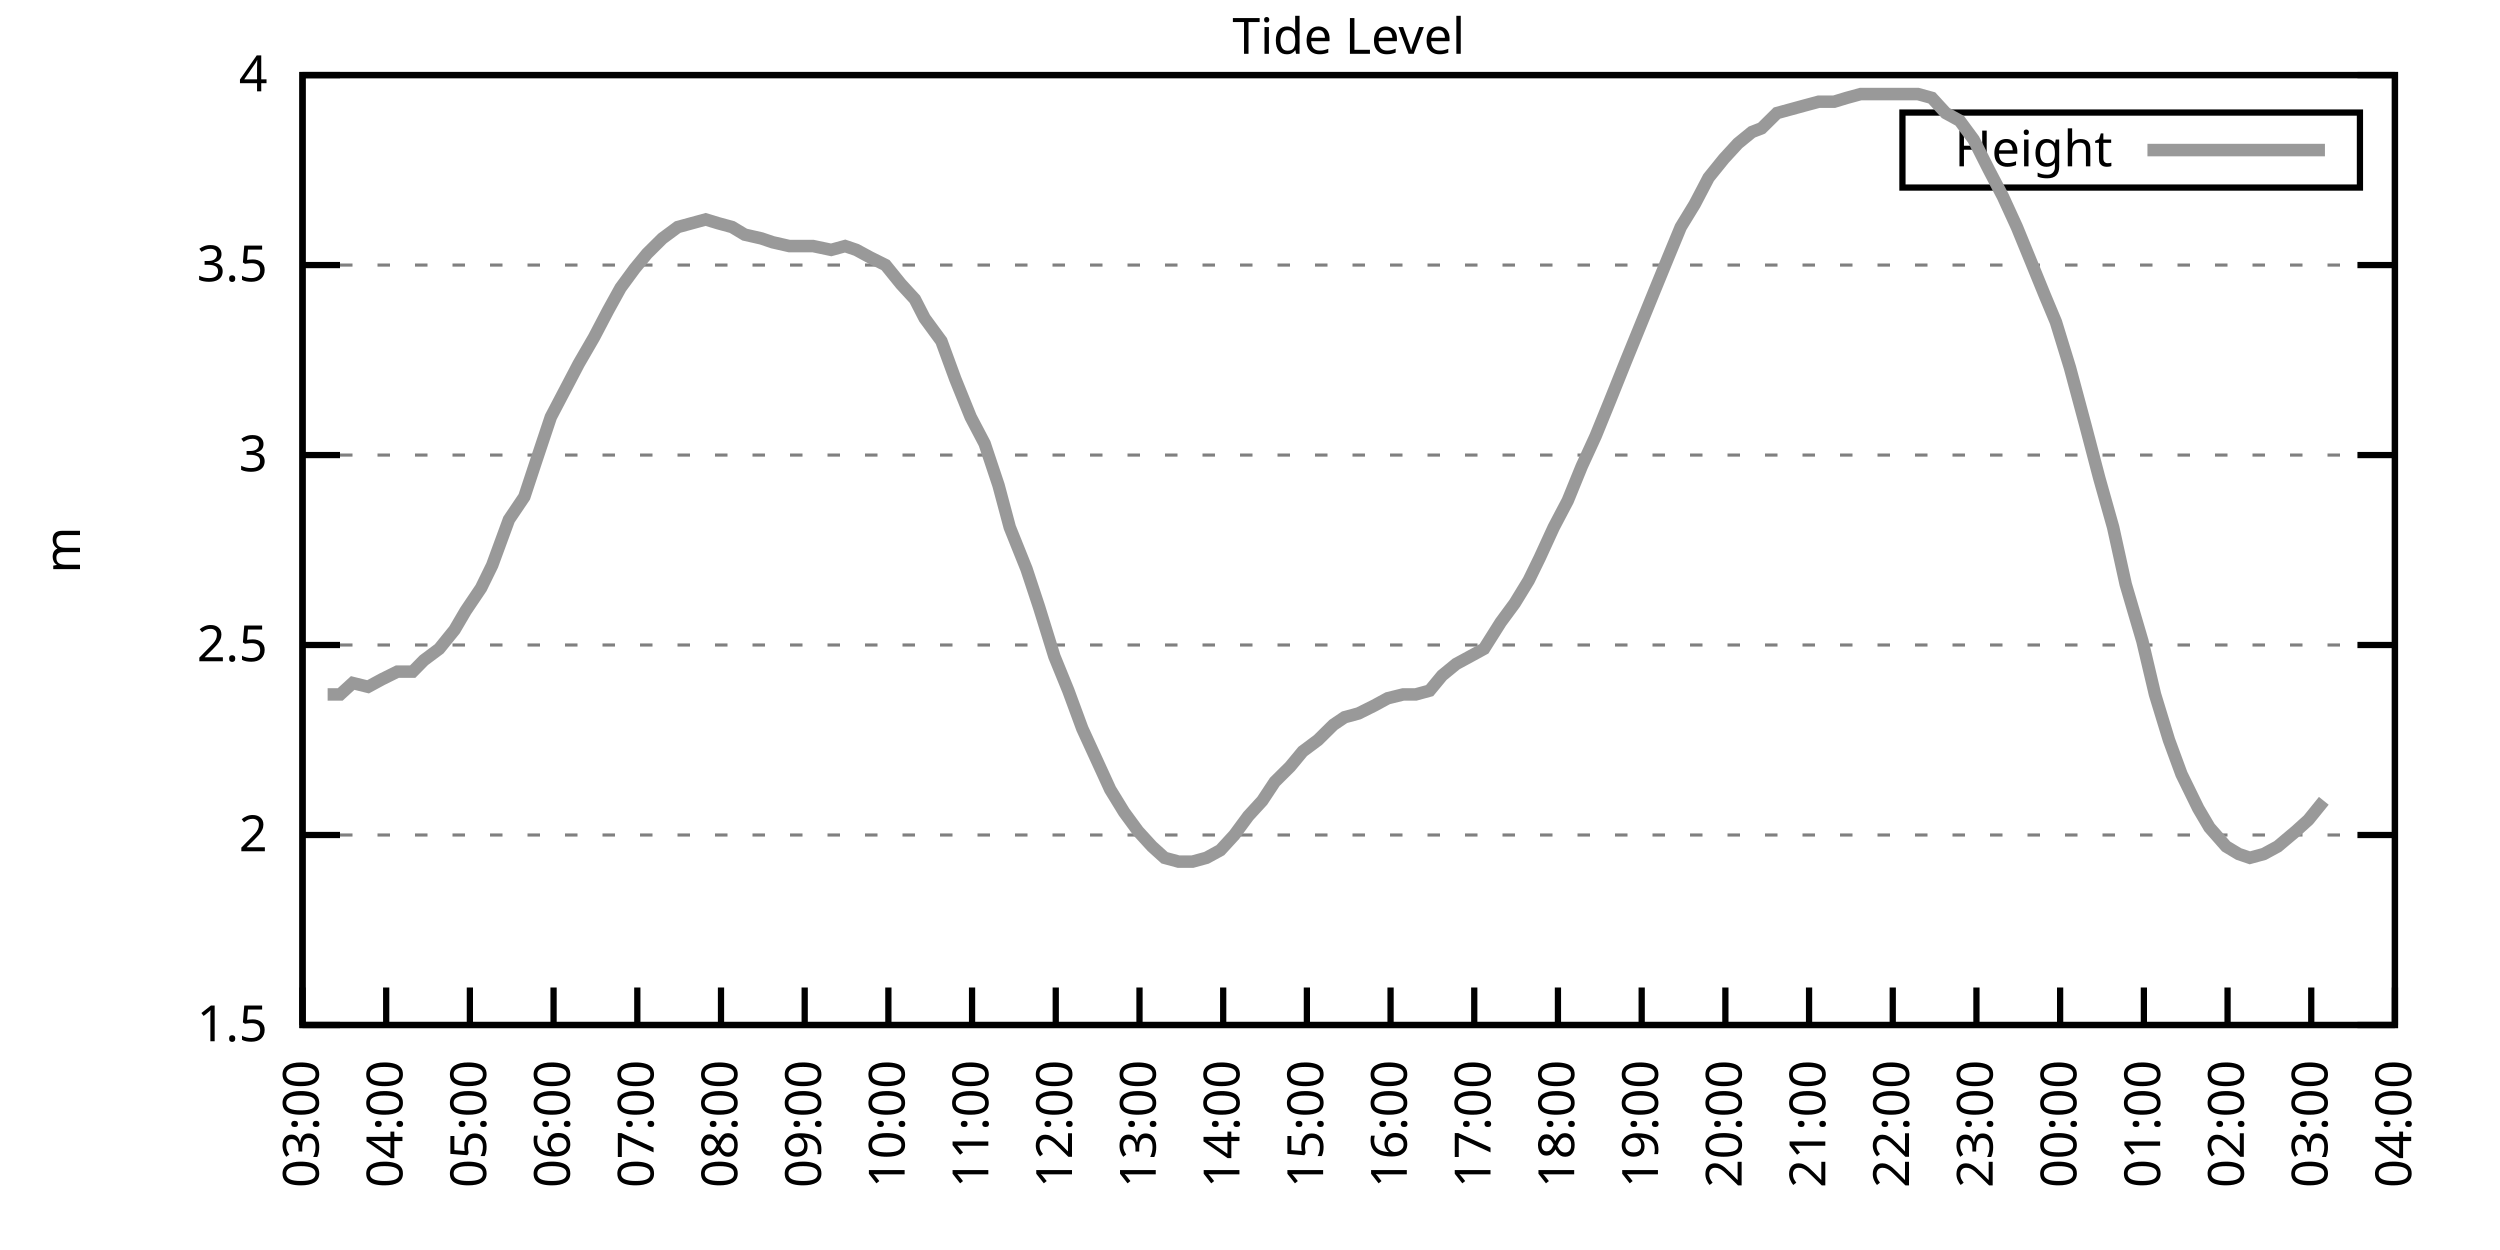
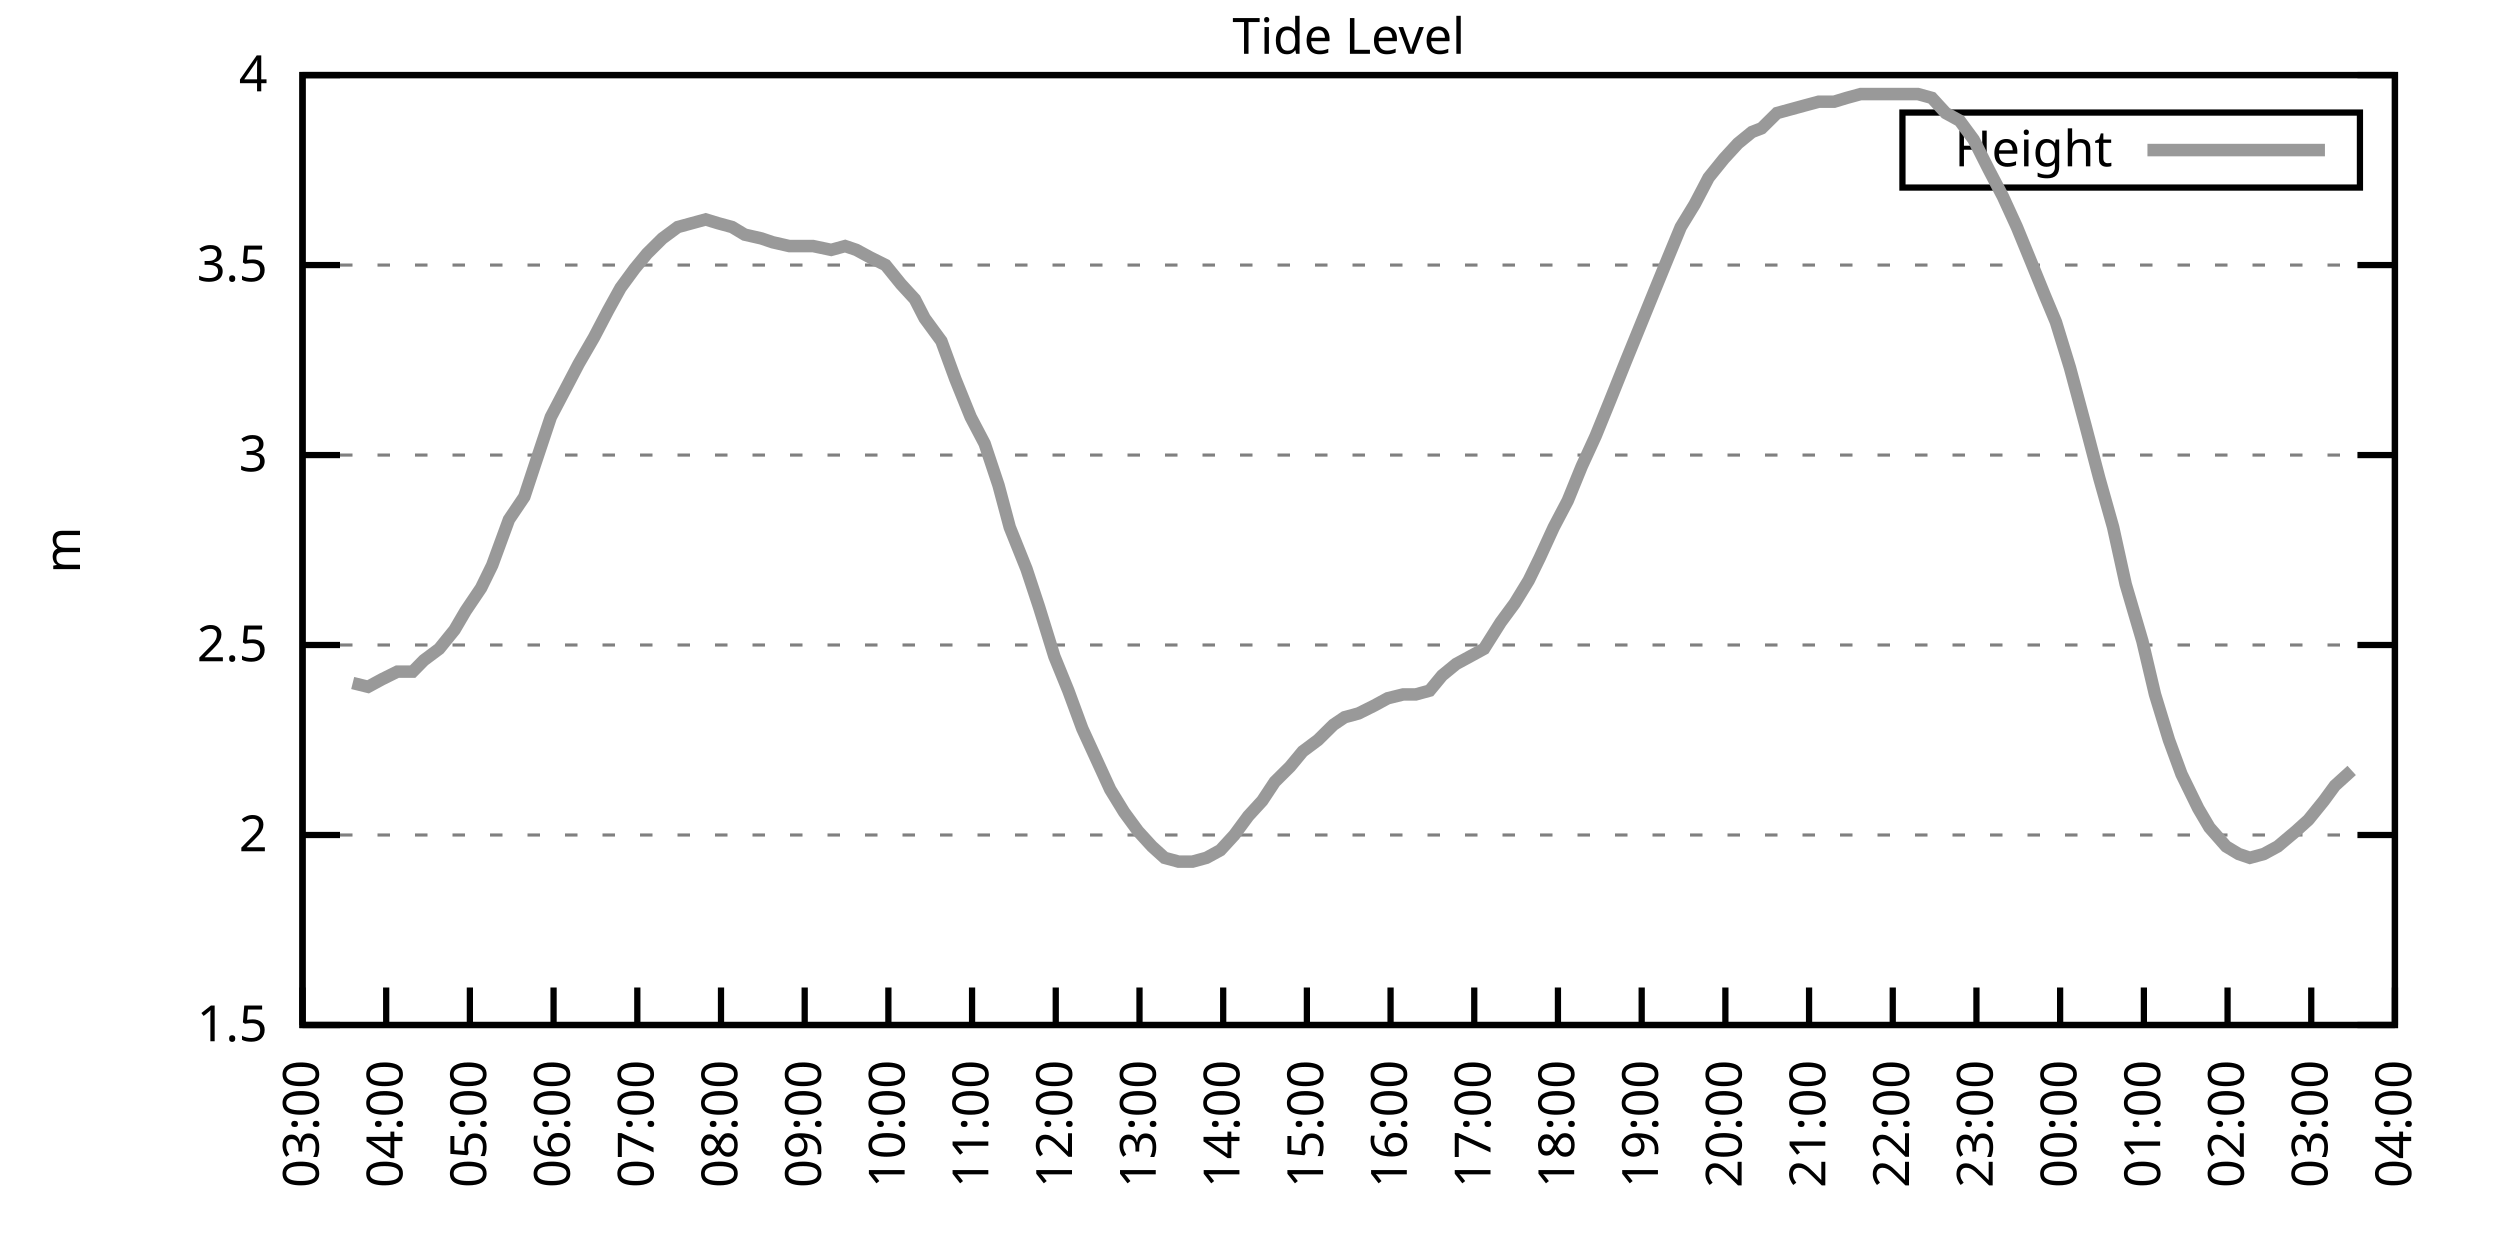
<svg xmlns="http://www.w3.org/2000/svg" xmlns:xlink="http://www.w3.org/1999/xlink" width="400" height="200" viewBox="0 0 400 200">
  <g id="gnuplot_canvas">
    <rect x="0" y="0" width="400" height="200" fill="none" />
    <defs>
      <circle id="gpDot" r="0.5" stroke-width="0.5" stroke="currentColor" />
      <path id="gpPt0" stroke-width="0.333" stroke="currentColor" d="M-1,0 h2 M0,-1 v2" />
      <path id="gpPt1" stroke-width="0.333" stroke="currentColor" d="M-1,-1 L1,1 M1,-1 L-1,1" />
      <path id="gpPt2" stroke-width="0.333" stroke="currentColor" d="M-1,0 L1,0 M0,-1 L0,1 M-1,-1 L1,1 M-1,1 L1,-1" />
      <rect id="gpPt3" stroke-width="0.333" stroke="currentColor" x="-1" y="-1" width="2" height="2" />
      <rect id="gpPt4" stroke-width="0.333" stroke="currentColor" fill="currentColor" x="-1" y="-1" width="2" height="2" />
      <circle id="gpPt5" stroke-width="0.333" stroke="currentColor" cx="0" cy="0" r="1" />
      <use xlink:href="#gpPt5" id="gpPt6" fill="currentColor" stroke="none" />
      <path id="gpPt7" stroke-width="0.333" stroke="currentColor" d="M0,-1.33 L-1.33,0.67 L1.33,0.67 z" />
      <use xlink:href="#gpPt7" id="gpPt8" fill="currentColor" stroke="none" />
      <use xlink:href="#gpPt7" id="gpPt9" stroke="currentColor" transform="rotate(180)" />
      <use xlink:href="#gpPt9" id="gpPt10" fill="currentColor" stroke="none" />
      <use xlink:href="#gpPt3" id="gpPt11" stroke="currentColor" transform="rotate(45)" />
      <use xlink:href="#gpPt11" id="gpPt12" fill="currentColor" stroke="none" />
      <path id="gpPt13" stroke-width="0.333" stroke="currentColor" d="M0,1.330 L1.265,0.411 L0.782,-1.067 L-0.782,-1.076 L-1.265,0.411 z" />
      <use xlink:href="#gpPt13" id="gpPt14" fill="currentColor" stroke="none" />
      <filter id="textbox" filterUnits="objectBoundingBox" x="0" y="0" height="1" width="1">
        <feFlood flood-color="white" flood-opacity="1" result="bgnd" />
        <feComposite in="SourceGraphic" in2="bgnd" operator="atop" />
      </filter>
      <filter id="greybox" filterUnits="objectBoundingBox" x="0" y="0" height="1" width="1">
        <feFlood flood-color="lightgrey" flood-opacity="1" result="grey" />
        <feComposite in="SourceGraphic" in2="grey" operator="atop" />
      </filter>
    </defs>
    <g fill="none" color="white" stroke="currentColor" stroke-width="1.00" stroke-linecap="butt" stroke-linejoin="miter">
</g>
    <g fill="none" color="black" stroke="currentColor" stroke-width="1.00" stroke-linecap="butt" stroke-linejoin="miter">
      <g stroke="none" shape-rendering="crispEdges">
        <polygon fill="rgb(255, 255, 255)" points="48.40,164.00 383.18,164.00 383.18,12.02 48.40,12.02 " />
      </g>
    </g>
    <g fill="none" color="black" stroke="currentColor" stroke-width="1.00" stroke-linecap="butt" stroke-linejoin="miter">
</g>
    <g fill="none" color="black" stroke="black" stroke-width="0.50" stroke-linecap="butt" stroke-linejoin="miter">
</g>
    <g fill="none" color="gray" stroke="currentColor" stroke-width="0.50" stroke-linecap="butt" stroke-linejoin="miter">
      <path stroke="gray" stroke-dasharray="2,4" class="gridline" d="M48.40,164.00 L383.19,164.00  " />
    </g>
    <g fill="none" color="gray" stroke="gray" stroke-width="1.00" stroke-linecap="butt" stroke-linejoin="miter">
</g>
    <g fill="none" color="black" stroke="currentColor" stroke-width="1.00" stroke-linecap="butt" stroke-linejoin="miter">
      <path stroke="black" d="M48.40,164.00 L54.40,164.00 M383.19,164.00 L377.19,164.00  " />
      <g transform="translate(42.80,166.60)" stroke="none" fill="black" font-family="Sans" font-size="8.00" text-anchor="end">
        <text>
          <tspan font-family="Sans"> 1.5</tspan>
        </text>
      </g>
    </g>
    <g fill="none" color="black" stroke="currentColor" stroke-width="1.00" stroke-linecap="butt" stroke-linejoin="miter">
</g>
    <g fill="none" color="black" stroke="black" stroke-width="0.50" stroke-linecap="butt" stroke-linejoin="miter">
</g>
    <g fill="none" color="gray" stroke="currentColor" stroke-width="0.50" stroke-linecap="butt" stroke-linejoin="miter">
      <path stroke="gray" stroke-dasharray="2,4" class="gridline" d="M48.40,133.60 L383.19,133.60  " />
    </g>
    <g fill="none" color="gray" stroke="gray" stroke-width="1.00" stroke-linecap="butt" stroke-linejoin="miter">
</g>
    <g fill="none" color="black" stroke="currentColor" stroke-width="1.00" stroke-linecap="butt" stroke-linejoin="miter">
      <path stroke="black" d="M48.40,133.60 L54.40,133.60 M383.19,133.60 L377.19,133.60  " />
      <g transform="translate(42.80,136.20)" stroke="none" fill="black" font-family="Sans" font-size="8.00" text-anchor="end">
        <text>
          <tspan font-family="Sans"> 2</tspan>
        </text>
      </g>
    </g>
    <g fill="none" color="black" stroke="currentColor" stroke-width="1.00" stroke-linecap="butt" stroke-linejoin="miter">
</g>
    <g fill="none" color="black" stroke="black" stroke-width="0.50" stroke-linecap="butt" stroke-linejoin="miter">
</g>
    <g fill="none" color="gray" stroke="currentColor" stroke-width="0.50" stroke-linecap="butt" stroke-linejoin="miter">
      <path stroke="gray" stroke-dasharray="2,4" class="gridline" d="M48.40,103.20 L383.19,103.20  " />
    </g>
    <g fill="none" color="gray" stroke="gray" stroke-width="1.00" stroke-linecap="butt" stroke-linejoin="miter">
</g>
    <g fill="none" color="black" stroke="currentColor" stroke-width="1.00" stroke-linecap="butt" stroke-linejoin="miter">
      <path stroke="black" d="M48.40,103.20 L54.40,103.20 M383.19,103.20 L377.19,103.20  " />
      <g transform="translate(42.80,105.80)" stroke="none" fill="black" font-family="Sans" font-size="8.00" text-anchor="end">
        <text>
          <tspan font-family="Sans"> 2.5</tspan>
        </text>
      </g>
    </g>
    <g fill="none" color="black" stroke="currentColor" stroke-width="1.00" stroke-linecap="butt" stroke-linejoin="miter">
</g>
    <g fill="none" color="black" stroke="black" stroke-width="0.50" stroke-linecap="butt" stroke-linejoin="miter">
</g>
    <g fill="none" color="gray" stroke="currentColor" stroke-width="0.50" stroke-linecap="butt" stroke-linejoin="miter">
      <path stroke="gray" stroke-dasharray="2,4" class="gridline" d="M48.40,72.81 L383.19,72.81  " />
    </g>
    <g fill="none" color="gray" stroke="gray" stroke-width="1.00" stroke-linecap="butt" stroke-linejoin="miter">
</g>
    <g fill="none" color="black" stroke="currentColor" stroke-width="1.00" stroke-linecap="butt" stroke-linejoin="miter">
      <path stroke="black" d="M48.40,72.81 L54.40,72.81 M383.19,72.81 L377.19,72.81  " />
      <g transform="translate(42.80,75.41)" stroke="none" fill="black" font-family="Sans" font-size="8.00" text-anchor="end">
        <text>
          <tspan font-family="Sans"> 3</tspan>
        </text>
      </g>
    </g>
    <g fill="none" color="black" stroke="currentColor" stroke-width="1.00" stroke-linecap="butt" stroke-linejoin="miter">
</g>
    <g fill="none" color="black" stroke="black" stroke-width="0.50" stroke-linecap="butt" stroke-linejoin="miter">
</g>
    <g fill="none" color="gray" stroke="currentColor" stroke-width="0.50" stroke-linecap="butt" stroke-linejoin="miter">
      <path stroke="gray" stroke-dasharray="2,4" class="gridline" d="M48.40,42.41 L383.19,42.41  " />
    </g>
    <g fill="none" color="gray" stroke="gray" stroke-width="1.00" stroke-linecap="butt" stroke-linejoin="miter">
</g>
    <g fill="none" color="black" stroke="currentColor" stroke-width="1.00" stroke-linecap="butt" stroke-linejoin="miter">
      <path stroke="black" d="M48.40,42.41 L54.40,42.41 M383.19,42.41 L377.19,42.41  " />
      <g transform="translate(42.80,45.01)" stroke="none" fill="black" font-family="Sans" font-size="8.00" text-anchor="end">
        <text>
          <tspan font-family="Sans"> 3.5</tspan>
        </text>
      </g>
    </g>
    <g fill="none" color="black" stroke="currentColor" stroke-width="1.00" stroke-linecap="butt" stroke-linejoin="miter">
</g>
    <g fill="none" color="black" stroke="black" stroke-width="0.50" stroke-linecap="butt" stroke-linejoin="miter">
</g>
    <g fill="none" color="gray" stroke="currentColor" stroke-width="0.50" stroke-linecap="butt" stroke-linejoin="miter">
      <path stroke="gray" stroke-dasharray="2,4" class="gridline" d="M48.40,12.01 L383.19,12.01  " />
    </g>
    <g fill="none" color="gray" stroke="gray" stroke-width="1.00" stroke-linecap="butt" stroke-linejoin="miter">
</g>
    <g fill="none" color="black" stroke="currentColor" stroke-width="1.00" stroke-linecap="butt" stroke-linejoin="miter">
      <path stroke="black" d="M48.40,12.01 L54.40,12.01 M383.19,12.01 L377.19,12.01  " />
      <g transform="translate(42.80,14.61)" stroke="none" fill="black" font-family="Sans" font-size="8.00" text-anchor="end">
        <text>
          <tspan font-family="Sans"> 4</tspan>
        </text>
      </g>
    </g>
    <g fill="none" color="black" stroke="currentColor" stroke-width="1.00" stroke-linecap="butt" stroke-linejoin="miter">
      <path stroke="black" d="M48.40,164.00 L48.40,158.00  " />
      <g transform="translate(51.00,169.60) rotate(270.00)" stroke="none" fill="black" font-family="Sans" font-size="8.00" text-anchor="end">
        <text>
          <tspan font-family="Sans">03:00</tspan>
        </text>
      </g>
    </g>
    <g fill="none" color="black" stroke="currentColor" stroke-width="1.00" stroke-linecap="butt" stroke-linejoin="miter">
      <path stroke="black" d="M61.79,164.00 L61.79,158.00  " />
      <g transform="translate(64.39,169.60) rotate(270.00)" stroke="none" fill="black" font-family="Sans" font-size="8.00" text-anchor="end">
        <text>
          <tspan font-family="Sans">04:00</tspan>
        </text>
      </g>
    </g>
    <g fill="none" color="black" stroke="currentColor" stroke-width="1.00" stroke-linecap="butt" stroke-linejoin="miter">
      <path stroke="black" d="M75.18,164.00 L75.18,158.00  " />
      <g transform="translate(77.78,169.60) rotate(270.00)" stroke="none" fill="black" font-family="Sans" font-size="8.00" text-anchor="end">
        <text>
          <tspan font-family="Sans">05:00</tspan>
        </text>
      </g>
    </g>
    <g fill="none" color="black" stroke="currentColor" stroke-width="1.00" stroke-linecap="butt" stroke-linejoin="miter">
      <path stroke="black" d="M88.57,164.00 L88.57,158.00  " />
      <g transform="translate(91.17,169.60) rotate(270.00)" stroke="none" fill="black" font-family="Sans" font-size="8.00" text-anchor="end">
        <text>
          <tspan font-family="Sans">06:00</tspan>
        </text>
      </g>
    </g>
    <g fill="none" color="black" stroke="currentColor" stroke-width="1.00" stroke-linecap="butt" stroke-linejoin="miter">
      <path stroke="black" d="M101.97,164.00 L101.97,158.00  " />
      <g transform="translate(104.57,169.60) rotate(270.00)" stroke="none" fill="black" font-family="Sans" font-size="8.00" text-anchor="end">
        <text>
          <tspan font-family="Sans">07:00</tspan>
        </text>
      </g>
    </g>
    <g fill="none" color="black" stroke="currentColor" stroke-width="1.00" stroke-linecap="butt" stroke-linejoin="miter">
      <path stroke="black" d="M115.36,164.00 L115.36,158.00  " />
      <g transform="translate(117.96,169.60) rotate(270.00)" stroke="none" fill="black" font-family="Sans" font-size="8.00" text-anchor="end">
        <text>
          <tspan font-family="Sans">08:00</tspan>
        </text>
      </g>
    </g>
    <g fill="none" color="black" stroke="currentColor" stroke-width="1.00" stroke-linecap="butt" stroke-linejoin="miter">
      <path stroke="black" d="M128.75,164.00 L128.75,158.00  " />
      <g transform="translate(131.35,169.60) rotate(270.00)" stroke="none" fill="black" font-family="Sans" font-size="8.00" text-anchor="end">
        <text>
          <tspan font-family="Sans">09:00</tspan>
        </text>
      </g>
    </g>
    <g fill="none" color="black" stroke="currentColor" stroke-width="1.00" stroke-linecap="butt" stroke-linejoin="miter">
      <path stroke="black" d="M142.14,164.00 L142.14,158.00  " />
      <g transform="translate(144.74,169.60) rotate(270.00)" stroke="none" fill="black" font-family="Sans" font-size="8.00" text-anchor="end">
        <text>
          <tspan font-family="Sans">10:00</tspan>
        </text>
      </g>
    </g>
    <g fill="none" color="black" stroke="currentColor" stroke-width="1.00" stroke-linecap="butt" stroke-linejoin="miter">
      <path stroke="black" d="M155.53,164.00 L155.53,158.00  " />
      <g transform="translate(158.13,169.60) rotate(270.00)" stroke="none" fill="black" font-family="Sans" font-size="8.00" text-anchor="end">
        <text>
          <tspan font-family="Sans">11:00</tspan>
        </text>
      </g>
    </g>
    <g fill="none" color="black" stroke="currentColor" stroke-width="1.00" stroke-linecap="butt" stroke-linejoin="miter">
      <path stroke="black" d="M168.92,164.00 L168.92,158.00  " />
      <g transform="translate(171.52,169.60) rotate(270.00)" stroke="none" fill="black" font-family="Sans" font-size="8.00" text-anchor="end">
        <text>
          <tspan font-family="Sans">12:00</tspan>
        </text>
      </g>
    </g>
    <g fill="none" color="black" stroke="currentColor" stroke-width="1.00" stroke-linecap="butt" stroke-linejoin="miter">
      <path stroke="black" d="M182.32,164.00 L182.32,158.00  " />
      <g transform="translate(184.92,169.60) rotate(270.00)" stroke="none" fill="black" font-family="Sans" font-size="8.00" text-anchor="end">
        <text>
          <tspan font-family="Sans">13:00</tspan>
        </text>
      </g>
    </g>
    <g fill="none" color="black" stroke="currentColor" stroke-width="1.00" stroke-linecap="butt" stroke-linejoin="miter">
      <path stroke="black" d="M195.71,164.00 L195.71,158.00  " />
      <g transform="translate(198.31,169.60) rotate(270.00)" stroke="none" fill="black" font-family="Sans" font-size="8.00" text-anchor="end">
        <text>
          <tspan font-family="Sans">14:00</tspan>
        </text>
      </g>
    </g>
    <g fill="none" color="black" stroke="currentColor" stroke-width="1.00" stroke-linecap="butt" stroke-linejoin="miter">
      <path stroke="black" d="M209.10,164.00 L209.10,158.00  " />
      <g transform="translate(211.70,169.60) rotate(270.00)" stroke="none" fill="black" font-family="Sans" font-size="8.00" text-anchor="end">
        <text>
          <tspan font-family="Sans">15:00</tspan>
        </text>
      </g>
    </g>
    <g fill="none" color="black" stroke="currentColor" stroke-width="1.00" stroke-linecap="butt" stroke-linejoin="miter">
      <path stroke="black" d="M222.49,164.00 L222.49,158.00  " />
      <g transform="translate(225.09,169.60) rotate(270.00)" stroke="none" fill="black" font-family="Sans" font-size="8.00" text-anchor="end">
        <text>
          <tspan font-family="Sans">16:00</tspan>
        </text>
      </g>
    </g>
    <g fill="none" color="black" stroke="currentColor" stroke-width="1.00" stroke-linecap="butt" stroke-linejoin="miter">
      <path stroke="black" d="M235.88,164.00 L235.88,158.00  " />
      <g transform="translate(238.48,169.60) rotate(270.00)" stroke="none" fill="black" font-family="Sans" font-size="8.00" text-anchor="end">
        <text>
          <tspan font-family="Sans">17:00</tspan>
        </text>
      </g>
    </g>
    <g fill="none" color="black" stroke="currentColor" stroke-width="1.00" stroke-linecap="butt" stroke-linejoin="miter">
      <path stroke="black" d="M249.27,164.00 L249.27,158.00  " />
      <g transform="translate(251.87,169.60) rotate(270.00)" stroke="none" fill="black" font-family="Sans" font-size="8.00" text-anchor="end">
        <text>
          <tspan font-family="Sans">18:00</tspan>
        </text>
      </g>
    </g>
    <g fill="none" color="black" stroke="currentColor" stroke-width="1.00" stroke-linecap="butt" stroke-linejoin="miter">
      <path stroke="black" d="M262.67,164.00 L262.67,158.00  " />
      <g transform="translate(265.27,169.60) rotate(270.00)" stroke="none" fill="black" font-family="Sans" font-size="8.00" text-anchor="end">
        <text>
          <tspan font-family="Sans">19:00</tspan>
        </text>
      </g>
    </g>
    <g fill="none" color="black" stroke="currentColor" stroke-width="1.00" stroke-linecap="butt" stroke-linejoin="miter">
      <path stroke="black" d="M276.06,164.00 L276.06,158.00  " />
      <g transform="translate(278.66,169.60) rotate(270.00)" stroke="none" fill="black" font-family="Sans" font-size="8.00" text-anchor="end">
        <text>
          <tspan font-family="Sans">20:00</tspan>
        </text>
      </g>
    </g>
    <g fill="none" color="black" stroke="currentColor" stroke-width="1.00" stroke-linecap="butt" stroke-linejoin="miter">
      <path stroke="black" d="M289.45,164.00 L289.45,158.00  " />
      <g transform="translate(292.05,169.60) rotate(270.00)" stroke="none" fill="black" font-family="Sans" font-size="8.00" text-anchor="end">
        <text>
          <tspan font-family="Sans">21:00</tspan>
        </text>
      </g>
    </g>
    <g fill="none" color="black" stroke="currentColor" stroke-width="1.00" stroke-linecap="butt" stroke-linejoin="miter">
      <path stroke="black" d="M302.84,164.00 L302.84,158.00  " />
      <g transform="translate(305.44,169.60) rotate(270.00)" stroke="none" fill="black" font-family="Sans" font-size="8.00" text-anchor="end">
        <text>
          <tspan font-family="Sans">22:00</tspan>
        </text>
      </g>
    </g>
    <g fill="none" color="black" stroke="currentColor" stroke-width="1.00" stroke-linecap="butt" stroke-linejoin="miter">
      <path stroke="black" d="M316.23,164.00 L316.23,158.00  " />
      <g transform="translate(318.83,169.60) rotate(270.00)" stroke="none" fill="black" font-family="Sans" font-size="8.00" text-anchor="end">
        <text>
          <tspan font-family="Sans">23:00</tspan>
        </text>
      </g>
    </g>
    <g fill="none" color="black" stroke="currentColor" stroke-width="1.00" stroke-linecap="butt" stroke-linejoin="miter">
      <path stroke="black" d="M329.62,164.00 L329.62,158.00  " />
      <g transform="translate(332.22,169.60) rotate(270.00)" stroke="none" fill="black" font-family="Sans" font-size="8.00" text-anchor="end">
        <text>
          <tspan font-family="Sans">00:00</tspan>
        </text>
      </g>
    </g>
    <g fill="none" color="black" stroke="currentColor" stroke-width="1.00" stroke-linecap="butt" stroke-linejoin="miter">
      <path stroke="black" d="M343.02,164.00 L343.02,158.00  " />
      <g transform="translate(345.62,169.60) rotate(270.00)" stroke="none" fill="black" font-family="Sans" font-size="8.00" text-anchor="end">
        <text>
          <tspan font-family="Sans">01:00</tspan>
        </text>
      </g>
    </g>
    <g fill="none" color="black" stroke="currentColor" stroke-width="1.00" stroke-linecap="butt" stroke-linejoin="miter">
      <path stroke="black" d="M356.41,164.00 L356.41,158.00  " />
      <g transform="translate(359.01,169.60) rotate(270.00)" stroke="none" fill="black" font-family="Sans" font-size="8.00" text-anchor="end">
        <text>
          <tspan font-family="Sans">02:00</tspan>
        </text>
      </g>
    </g>
    <g fill="none" color="black" stroke="currentColor" stroke-width="1.00" stroke-linecap="butt" stroke-linejoin="miter">
      <path stroke="black" d="M369.80,164.00 L369.80,158.00  " />
      <g transform="translate(372.40,169.60) rotate(270.00)" stroke="none" fill="black" font-family="Sans" font-size="8.00" text-anchor="end">
        <text>
          <tspan font-family="Sans">03:00</tspan>
        </text>
      </g>
    </g>
    <g fill="none" color="black" stroke="currentColor" stroke-width="1.00" stroke-linecap="butt" stroke-linejoin="miter">
      <path stroke="black" d="M383.19,164.00 L383.19,158.00  " />
      <g transform="translate(385.79,169.60) rotate(270.00)" stroke="none" fill="black" font-family="Sans" font-size="8.00" text-anchor="end">
        <text>
          <tspan font-family="Sans">04:00</tspan>
        </text>
      </g>
    </g>
    <g fill="none" color="black" stroke="currentColor" stroke-width="1.00" stroke-linecap="butt" stroke-linejoin="miter">
</g>
    <g fill="none" color="black" stroke="currentColor" stroke-width="1.00" stroke-linecap="butt" stroke-linejoin="miter">
      <path stroke="black" d="M48.40,12.01 L48.40,164.00 L383.19,164.00 L383.19,12.01 L48.40,12.01 Z  " />
    </g>
    <g fill="none" color="black" stroke="currentColor" stroke-width="1.00" stroke-linecap="butt" stroke-linejoin="miter">
</g>
    <g fill="none" color="black" stroke="currentColor" stroke-width="1.00" stroke-linecap="butt" stroke-linejoin="miter">
      <path stroke="black" d="M304.39,30.01 L304.39,18.01 L377.59,18.01 L377.59,30.01 L304.39,30.01 Z  " />
    </g>
    <g id="Tide_level_plot_1">
      <g fill="none" color="white" stroke="black" stroke-width="2.00" stroke-linecap="butt" stroke-linejoin="miter">
</g>
      <g fill="none" color="black" stroke="currentColor" stroke-width="2.00" stroke-linecap="butt" stroke-linejoin="miter">
        <g transform="translate(337.99,26.61)" stroke="none" fill="black" font-family="Sans" font-size="8.00" text-anchor="end">
          <text>
            <tspan font-family="Sans">Height</tspan>
          </text>
        </g>
      </g>
      <g fill="none" color="black" stroke="currentColor" stroke-width="2.00" stroke-linecap="butt" stroke-linejoin="miter">
-         <path stroke="rgb(153, 153, 153)" d="M343.59,24.01 L371.99,24.01 M52.42,111.11 L54.43,111.11 L56.43,109.28 L58.89,109.89 L61.12,108.68 L63.58,107.46   L66.03,107.46 L67.82,105.64 L70.27,103.81 L72.73,100.77 L74.51,97.73 L76.97,94.08 L78.75,90.44 L81.43,83.14   L83.89,79.49 L85.90,73.41 L88.13,66.73 L90.36,62.47 L92.59,58.21 L95.05,53.96 L97.28,49.70 L99.29,46.06   L101.52,43.02 L103.53,40.58 L105.98,38.15 L108.44,36.33 L110.67,35.72 L112.90,35.11 L114.91,35.72 L117.14,36.33   L119.15,37.54 L121.83,38.15 L123.62,38.76 L126.29,39.37 L128.53,39.37 L130.09,39.37 L132.99,39.98 L135.22,39.37   L137.01,39.98 L139.24,41.19 L141.69,42.41 L144.15,45.45 L146.38,47.88 L147.94,50.92 L150.62,54.57 L152.85,60.65   L155.31,66.73 L157.54,70.98 L159.77,77.67 L161.56,84.36 L164.24,91.04 L166.25,97.12 L168.70,105.03 L170.93,110.50   L173.17,116.58 L175.40,121.44 L177.63,126.31 L179.86,129.95 L182.09,132.99 L184.32,135.43 L186.33,137.25 L188.57,137.86   L190.80,137.86 L193.03,137.25 L195.26,136.03 L197.49,133.60 L199.73,130.56 L201.96,128.13 L203.97,125.09 L206.42,122.66   L208.43,120.23 L210.88,118.40 L213.34,115.97 L215.13,114.76 L217.36,114.15 L219.81,112.93 L222.04,111.72 L224.50,111.11   L226.51,111.11 L228.74,110.50 L230.75,108.07 L232.98,106.24 L235.21,105.03 L237.44,103.81 L240.12,99.56 L242.36,96.52   L244.59,92.87 L246.37,89.22 L248.60,84.36 L250.84,80.10 L253.07,74.63 L255.30,69.77 L257.53,64.29 L260.21,57.61   L262.44,52.14 L264.67,46.66 L266.91,41.19 L268.92,36.33 L271.15,32.68 L273.38,28.42 L275.83,25.39 L278.07,22.95   L280.30,21.13 L281.86,20.52 L284.32,18.09 L286.55,17.48 L288.78,16.87 L291.01,16.27 L293.47,16.27 L295.48,15.66   L297.71,15.05 L300.16,15.05 L302.39,15.05 L304.63,15.05 L306.86,15.05 L309.09,15.66 L311.32,18.09 L313.55,19.31   L315.79,22.35 L318.24,27.21 L320.47,31.46 L322.70,36.33 L324.94,41.80 L327.17,47.27 L328.95,51.53 L331.19,58.82   L333.64,67.94 L335.87,76.45 L338.10,84.36 L340.11,93.48 L342.79,102.60 L344.80,111.11 L347.03,118.40 L349.04,123.87   L351.72,129.35 L353.51,132.39 L356.18,135.43 L358.19,136.64 L359.98,137.25 L362.21,136.64 L364.44,135.43 L367.34,132.99   L369.35,131.17 L371.81,128.13  " />
+         <path stroke="rgb(153, 153, 153)" d="M343.59,24.01 L371.99,24.01 M56.43,109.28 L58.89,109.89 L61.12,108.68 L63.58,107.46 L66.03,107.46 L67.82,105.64   L70.27,103.81 L72.73,100.77 L74.51,97.73 L76.97,94.08 L78.75,90.44 L81.43,83.14 L83.89,79.49 L85.90,73.41   L88.13,66.73 L90.36,62.47 L92.59,58.21 L95.05,53.96 L97.28,49.70 L99.29,46.06 L101.52,43.02 L103.53,40.58   L105.98,38.15 L108.44,36.33 L110.67,35.72 L112.90,35.11 L114.91,35.72 L117.14,36.33 L119.15,37.54 L121.83,38.15   L123.62,38.76 L126.29,39.37 L128.53,39.37 L130.09,39.37 L132.99,39.98 L135.22,39.37 L137.01,39.98 L139.24,41.19   L141.69,42.41 L144.15,45.45 L146.38,47.88 L147.94,50.92 L150.62,54.57 L152.85,60.65 L155.31,66.73 L157.54,70.98   L159.77,77.67 L161.56,84.36 L164.24,91.04 L166.25,97.12 L168.70,105.03 L170.93,110.50 L173.17,116.58 L175.40,121.44   L177.63,126.31 L179.86,129.95 L182.09,132.99 L184.32,135.43 L186.33,137.25 L188.57,137.86 L190.80,137.86 L193.03,137.25   L195.26,136.03 L197.49,133.60 L199.73,130.56 L201.96,128.13 L203.97,125.09 L206.42,122.66 L208.43,120.23 L210.88,118.40   L213.34,115.97 L215.13,114.76 L217.36,114.15 L219.81,112.93 L222.04,111.72 L224.50,111.11 L226.51,111.11 L228.74,110.50   L230.75,108.07 L232.98,106.24 L235.21,105.03 L237.44,103.81 L240.12,99.56 L242.36,96.52 L244.59,92.87 L246.37,89.22   L248.60,84.36 L250.84,80.10 L253.07,74.63 L255.30,69.77 L257.53,64.29 L260.21,57.61 L262.44,52.14 L264.67,46.66   L266.91,41.19 L268.92,36.33 L271.15,32.68 L273.38,28.42 L275.83,25.39 L278.07,22.95 L280.30,21.13 L281.86,20.52   L284.32,18.09 L286.55,17.48 L288.78,16.87 L291.01,16.27 L293.47,16.27 L295.48,15.66 L297.71,15.05 L300.16,15.05   L302.39,15.05 L304.63,15.05 L306.86,15.05 L309.09,15.66 L311.32,18.09 L313.55,19.31 L315.79,22.35 L318.24,27.21   L320.47,31.46 L322.70,36.33 L324.94,41.80 L327.17,47.27 L328.95,51.53 L331.19,58.82 L333.64,67.94 L335.87,76.45   L338.10,84.36 L340.11,93.48 L342.79,102.60 L344.80,111.11 L347.03,118.40 L349.04,123.87 L351.72,129.35 L353.51,132.39   L356.18,135.43 L358.19,136.64 L359.98,137.25 L362.21,136.64 L364.44,135.43 L367.34,132.99 L369.35,131.17 L371.81,128.13   L373.59,125.70 L376.27,123.27  " />
      </g>
    </g>
    <g fill="none" color="black" stroke="currentColor" stroke-width="2.00" stroke-linecap="butt" stroke-linejoin="miter">
</g>
    <g fill="none" color="black" stroke="black" stroke-width="1.00" stroke-linecap="butt" stroke-linejoin="miter">
</g>
    <g fill="none" color="black" stroke="currentColor" stroke-width="1.00" stroke-linecap="butt" stroke-linejoin="miter">
      <path stroke="black" d="M48.40,12.01 L48.40,164.00 L383.19,164.00 L383.19,12.01 L48.40,12.01 Z  " />
      <g transform="translate(12.80,88.01) rotate(270.00)" stroke="none" fill="black" font-family="Sans" font-size="8.00" text-anchor="middle">
        <text>
          <tspan font-family="Sans">m</tspan>
        </text>
      </g>
    </g>
    <g fill="none" color="black" stroke="currentColor" stroke-width="1.00" stroke-linecap="butt" stroke-linejoin="miter">
</g>
    <g fill="none" color="black" stroke="currentColor" stroke-width="1.00" stroke-linecap="butt" stroke-linejoin="miter">
      <g transform="translate(215.79,8.61)" stroke="none" fill="black" font-family="Sans" font-size="8.00" text-anchor="middle">
        <text>
          <tspan font-family="Sans">Tide Level</tspan>
        </text>
      </g>
    </g>
    <g fill="none" color="black" stroke="currentColor" stroke-width="1.00" stroke-linecap="butt" stroke-linejoin="miter">
</g>
  </g>
</svg>
